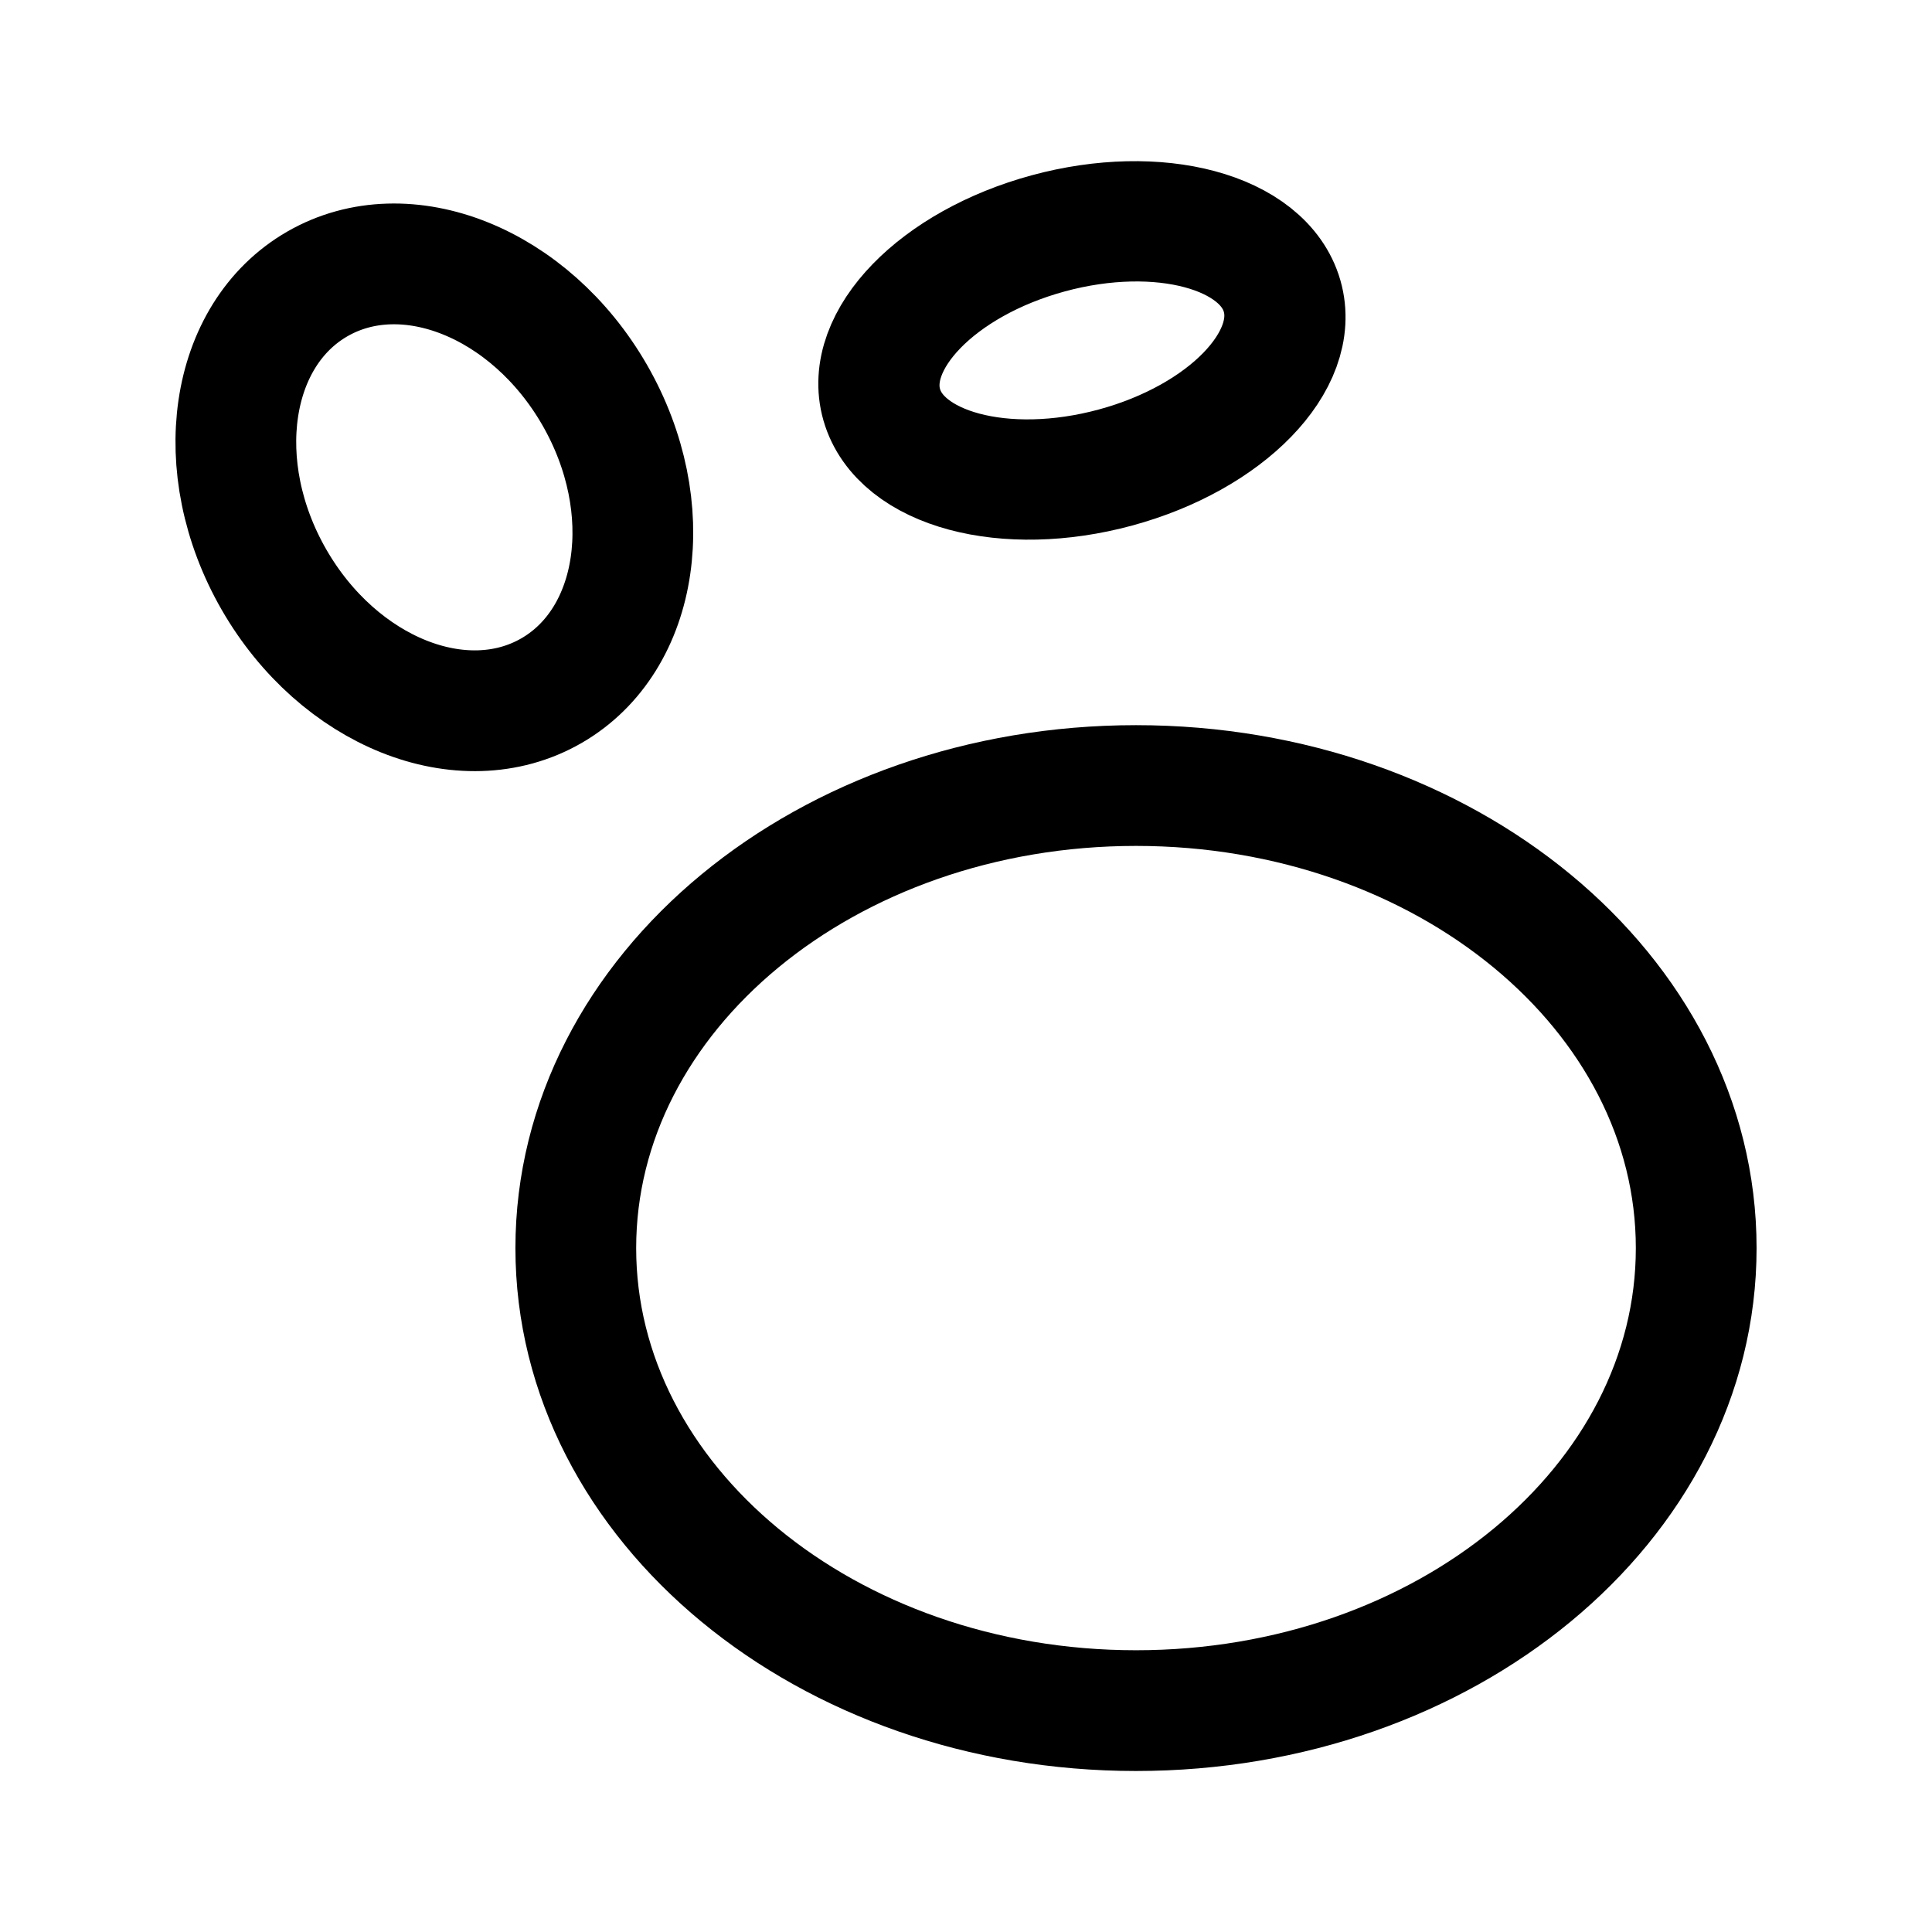
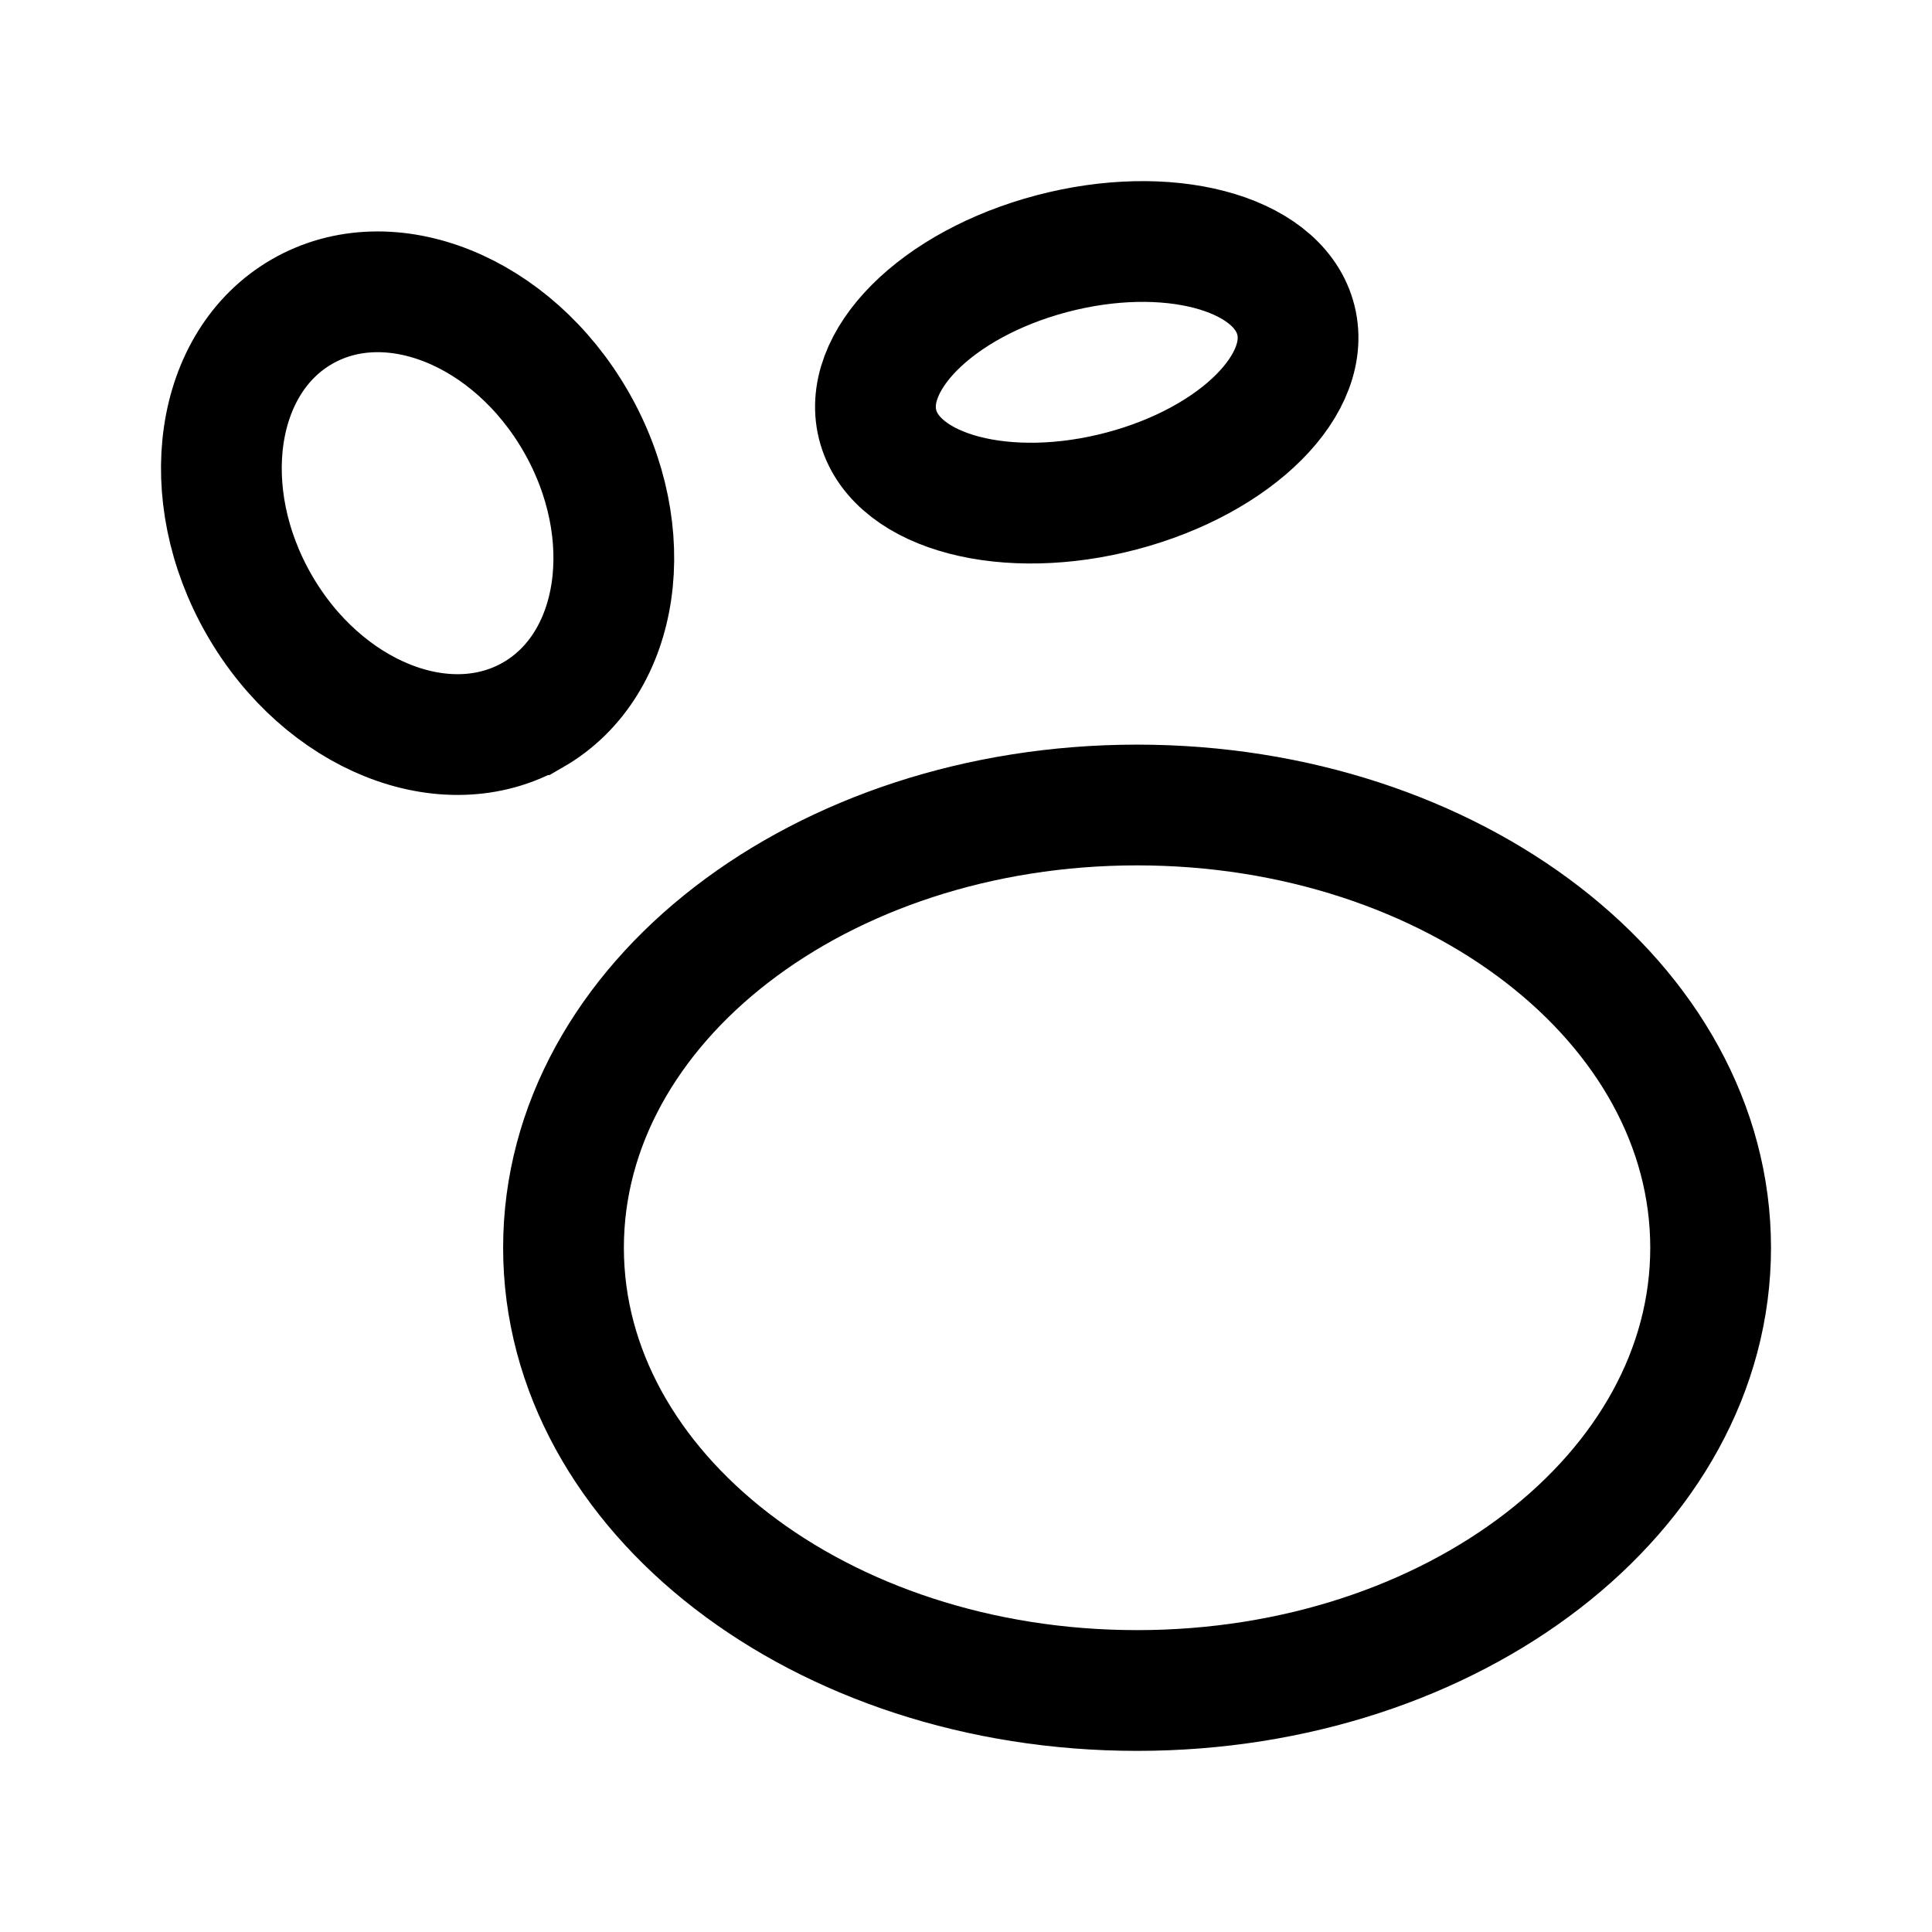
- <svg xmlns="http://www.w3.org/2000/svg" width="192" height="192" viewBox="0 0 50.8 50.8">
-   <g fill="none" stroke="#000" stroke-width="3.175" transform="translate(.256 .048)">
-     <ellipse cx="29.614" cy="32.769" rx="14.73" ry="12.162" />
-     <ellipse cx="3.313" cy="16.634" rx="4.865" ry="6.17" transform="rotate(-29.933)skewX(-.026)" />
-     <ellipse cx="24.566" cy="16.236" rx="5.454" ry="3.203" transform="matrix(.96504 -.26209 .27624 .9611 0 0)" />
-   </g>
+ <svg xmlns="http://www.w3.org/2000/svg" width="192" height="192" fill="none">
+   <path d="M113 168c31.48 0 57-19.699 57-44 0-24.3-25.52-44-57-44s-57 19.7-57 44c0 24.301 25.52 44 57 44ZM53 71.027c8.696-5.021 10.598-18.059 4.247-29.12-6.35-11.06-18.55-15.956-27.246-10.934-8.697 5.021-10.599 18.059-4.248 29.12 6.35 11.06 18.55 15.956 27.246 10.934Zm58.481-22.239c11.436-3.023 19.148-10.751 17.225-17.262-1.922-6.51-12.751-9.337-24.187-6.314-11.436 3.023-19.148 10.751-17.225 17.262 1.922 6.51 12.751 9.337 24.187 6.314Z" stroke="#000" stroke-width="12" />
</svg>
